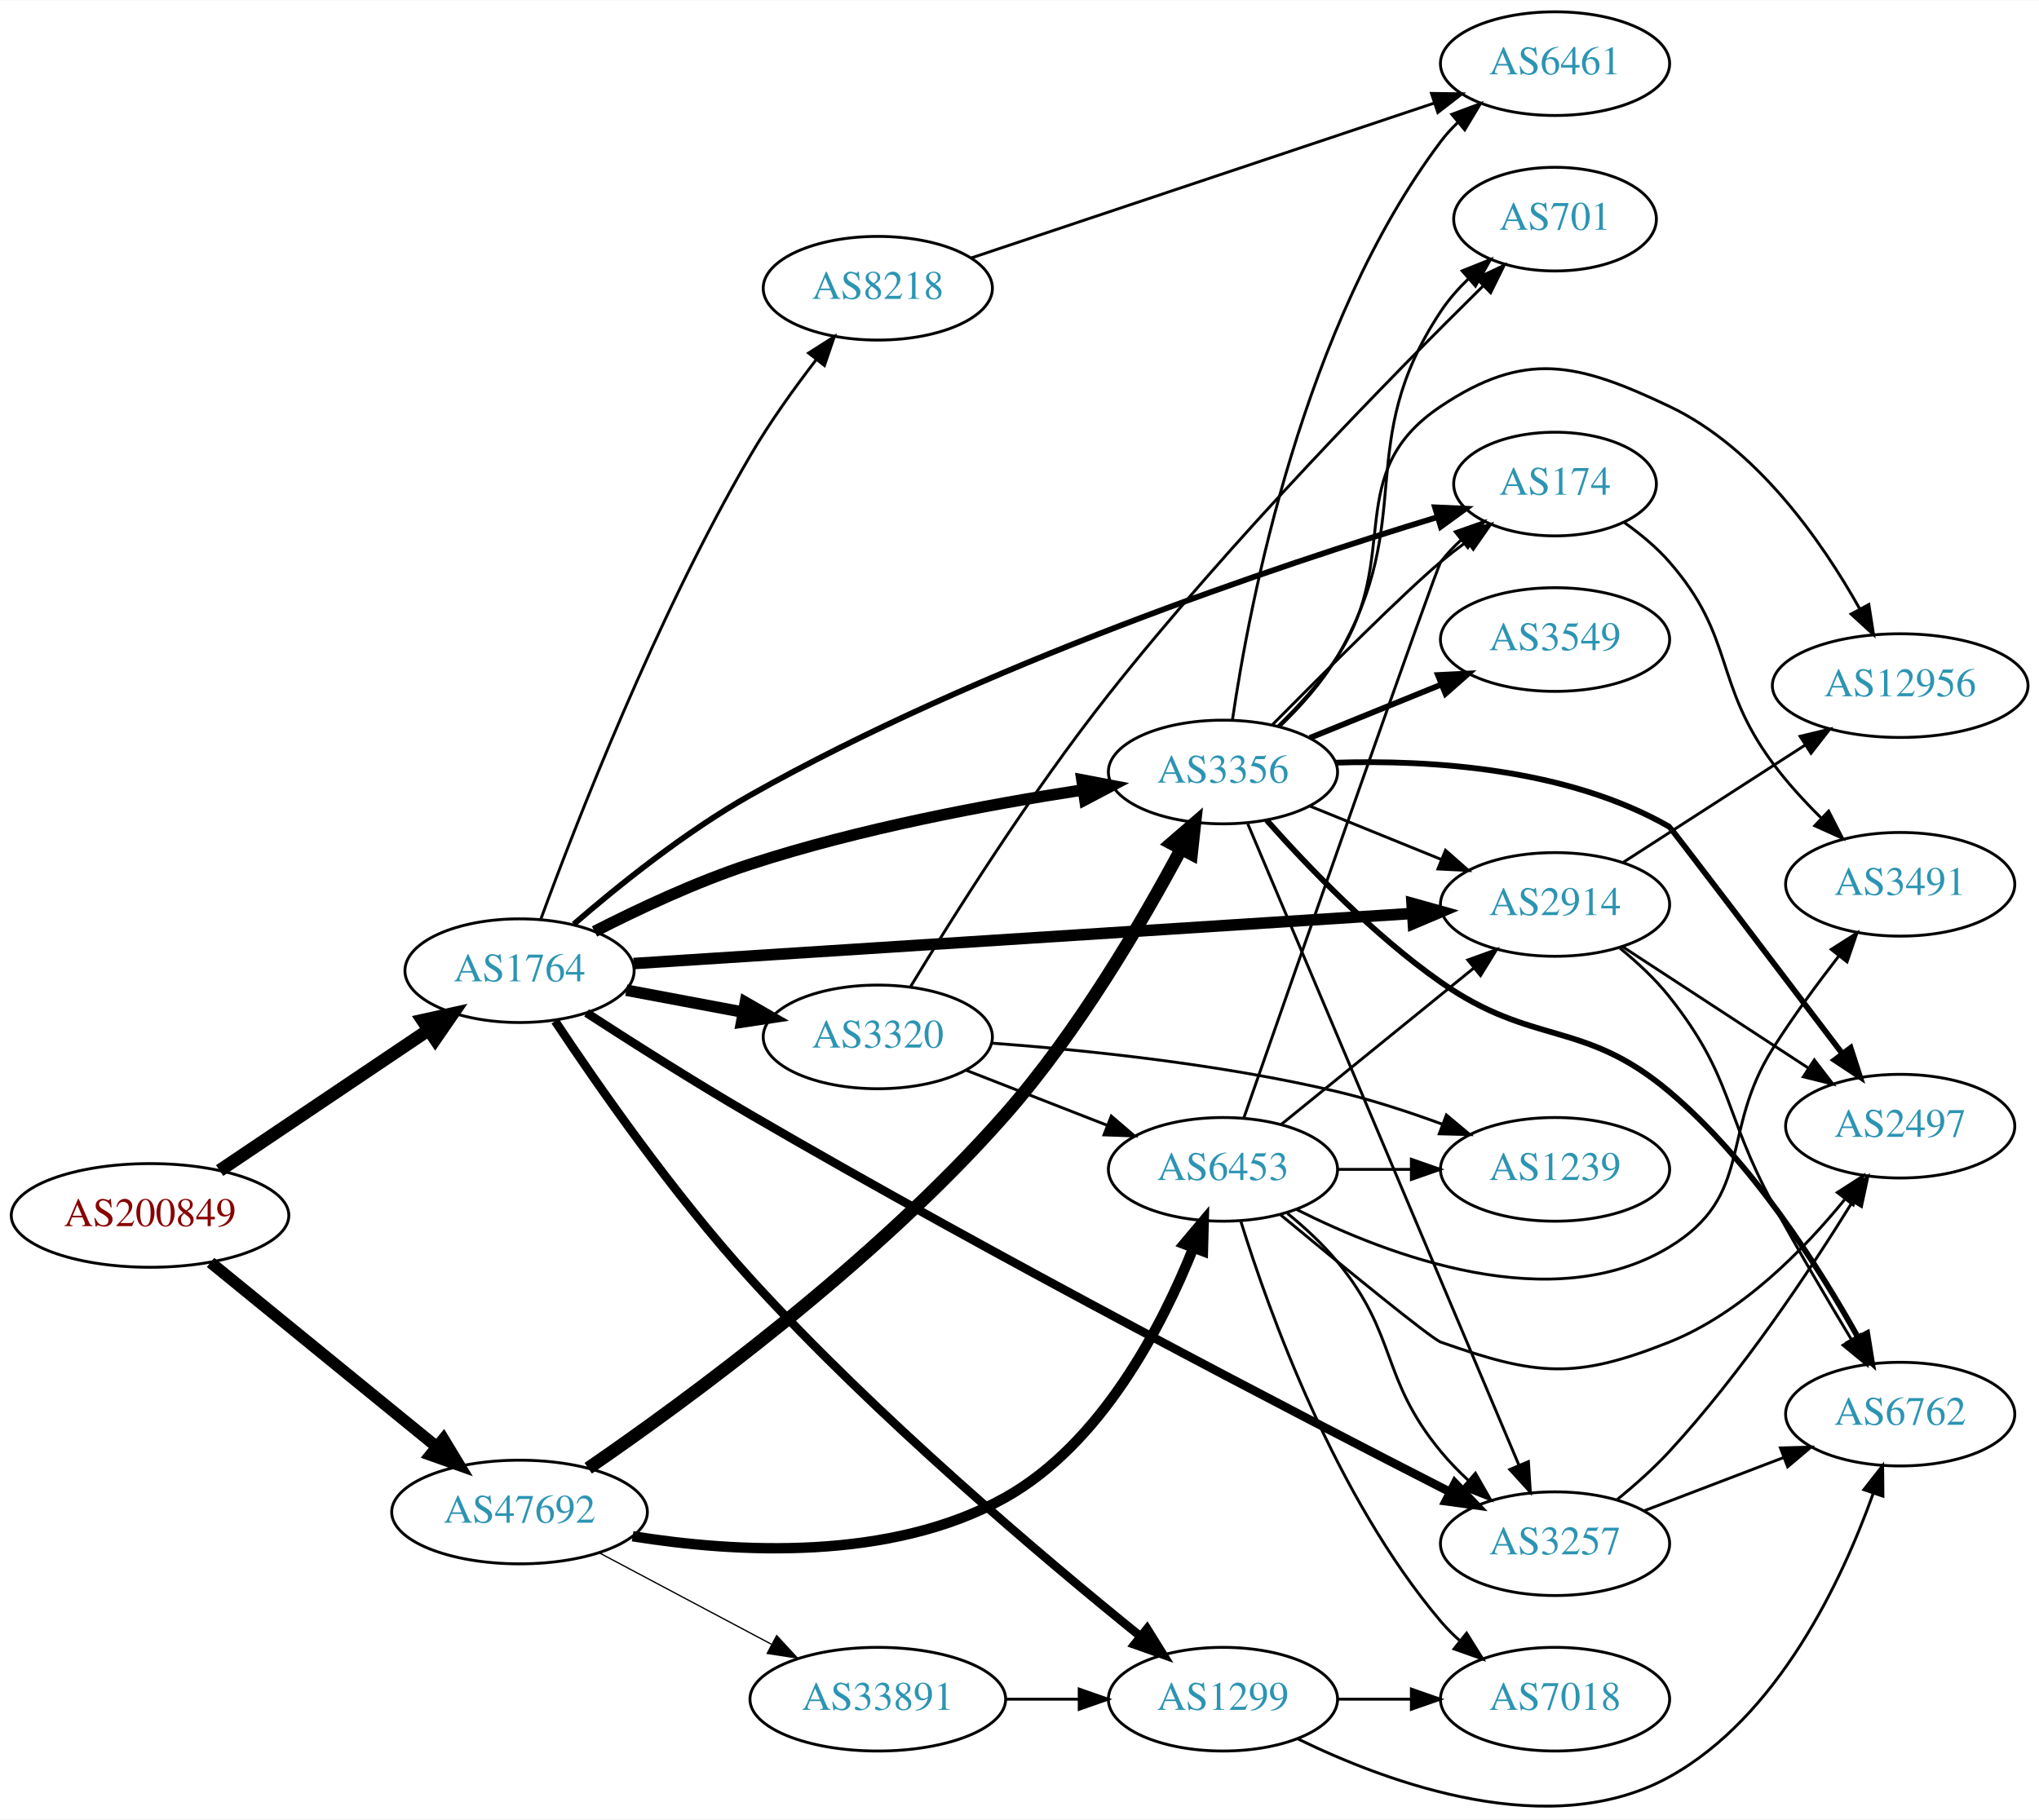
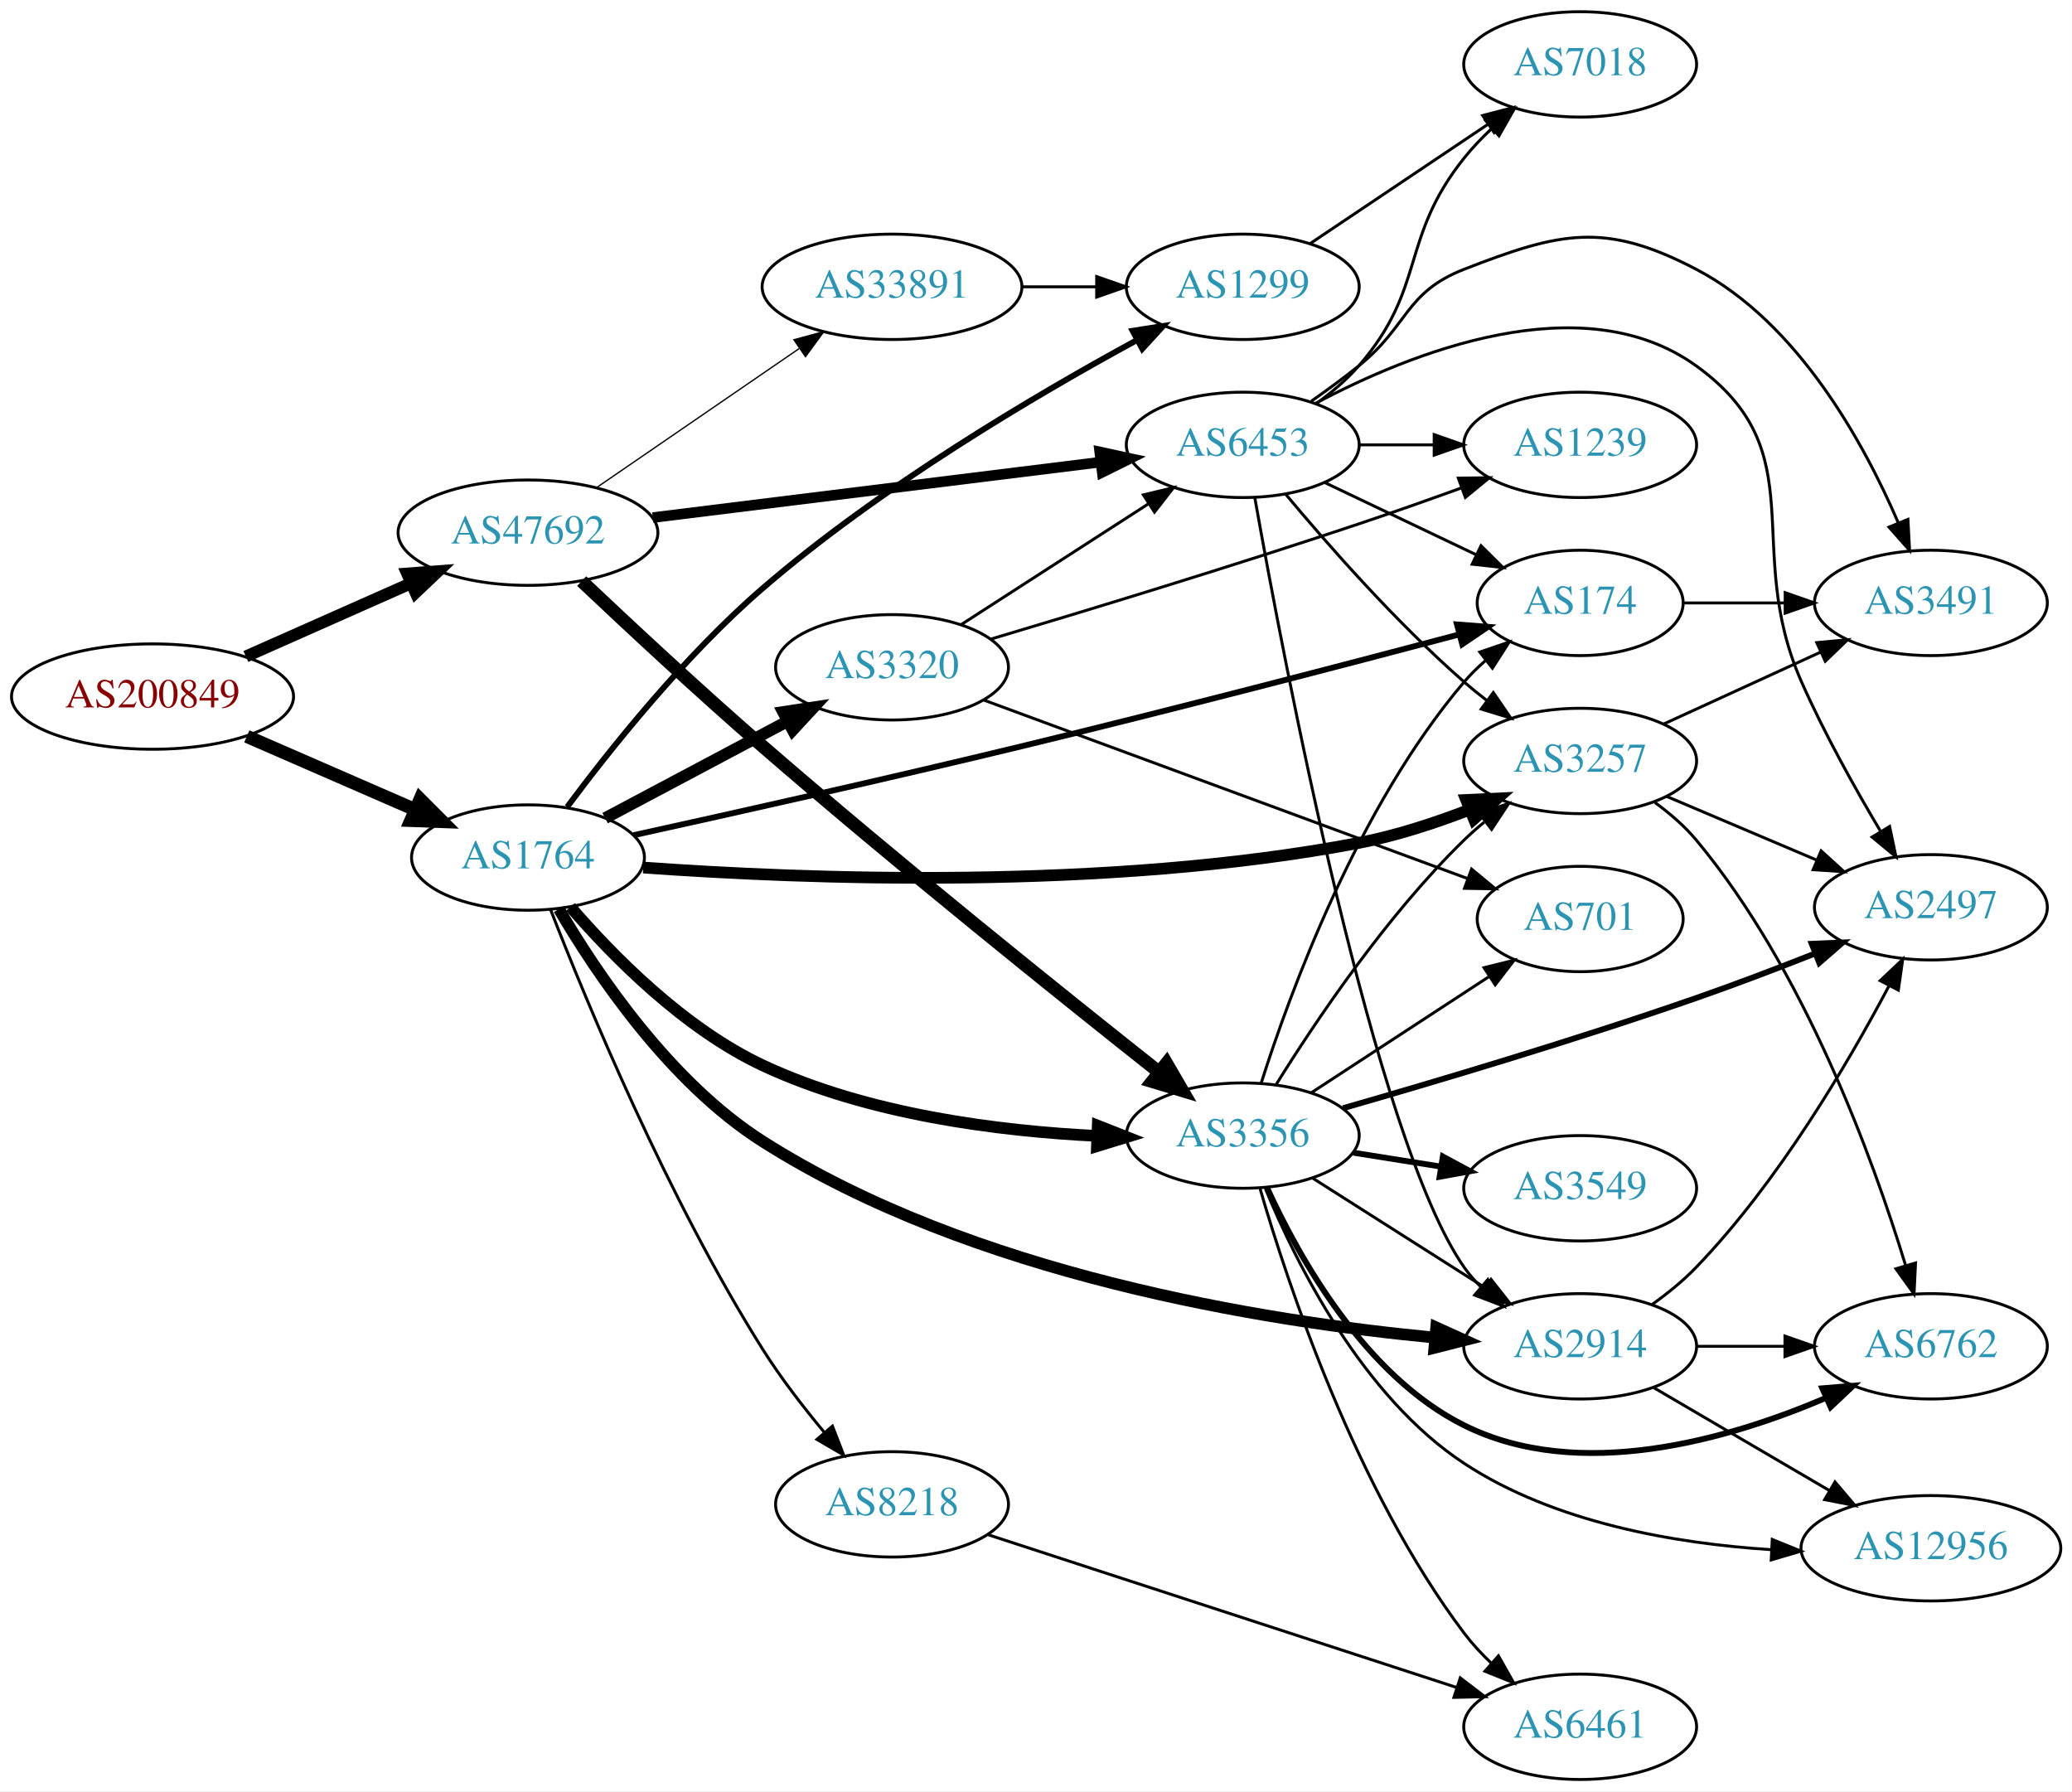
- <svg xmlns="http://www.w3.org/2000/svg" xmlns:xlink="http://www.w3.org/1999/xlink" width="708pt" height="632pt" viewBox="0.00 0.00 707.95 631.75">
-   <g id="graph0" class="graph" transform="scale(1 1) rotate(0) translate(4 627.755)">
-     <polygon fill="white" stroke="none" points="-4,4 -4,-627.755 703.954,-627.755 703.954,4 -4,4" />
+ <svg xmlns="http://www.w3.org/2000/svg" xmlns:xlink="http://www.w3.org/1999/xlink" width="708pt" height="612pt" viewBox="0.00 0.00 707.95 612.00">
+   <g id="graph0" class="graph" transform="scale(1 1) rotate(0) translate(4 608)">
+     <polygon fill="white" stroke="none" points="-4,4 -4,-608 703.954,-608 703.954,4 -4,4" />
    <g id="node1" class="node">
      <g id="a_node1">
        <a xlink:href="/asn/200849" xlink:title="AS200849 ~ fassma_net-AS [AT]">
-           <ellipse fill="#ffffff" stroke="black" cx="48.096" cy="-205.755" rx="48.192" ry="18" />
-           <text text-anchor="middle" x="48.096" y="-202.055" font-family="Times,serif" font-size="14.00" fill="#880000">AS200849</text>
+           <ellipse fill="#ffffff" stroke="black" cx="48.096" cy="-370" rx="48.192" ry="18" />
+           <text text-anchor="middle" x="48.096" y="-366.3" font-family="Times,serif" font-size="14.00" fill="#880000">AS200849</text>
        </a>
      </g>
    </g>
    <g id="node2" class="node">
      <g id="a_node2">
        <a xlink:href="/asn/1764" xlink:title="AS1764 ~ NEXTLAYER-AS [AT]">
-           <ellipse fill="#ffffff" stroke="black" cx="176.388" cy="-290.755" rx="39.794" ry="18" />
-           <text text-anchor="middle" x="176.388" y="-287.055" font-family="Times,serif" font-size="14.00" fill="#2c94b3">AS1764</text>
+           <ellipse fill="#ffffff" stroke="black" cx="176.388" cy="-315" rx="39.794" ry="18" />
+           <text text-anchor="middle" x="176.388" y="-311.3" font-family="Times,serif" font-size="14.00" fill="#2c94b3">AS1764</text>
        </a>
      </g>
    </g>
    <g id="edge1" class="edge">
-       <path fill="none" stroke="black" stroke-width="4.5" d="M72.26,-221.345C92.628,-235.054 122.424,-255.108 144.758,-270.139" />
-       <polygon fill="black" stroke="black" stroke-width="4.5" points="142.723,-273.516 153.218,-275.833 147.12,-266.983 142.723,-273.516" />
+       <path fill="none" stroke="black" stroke-width="4.5" d="M80.314,-356.404C97.73,-348.82 119.544,-339.32 137.883,-331.333" />
+       <polygon fill="black" stroke="black" stroke-width="4.5" points="139.518,-334.916 147.114,-327.313 136.374,-327.696 139.518,-334.916" />
    </g>
    <g id="node3" class="node">
      <g id="a_node3">
        <a xlink:href="/asn/47692" xlink:title="AS47692 ~ Nessus GmbH [AT]">
-           <ellipse fill="#ffffff" stroke="black" cx="176.388" cy="-102.755" rx="44.393" ry="18" />
-           <text text-anchor="middle" x="176.388" y="-99.055" font-family="Times,serif" font-size="14.00" fill="#2c94b3">AS47692</text>
+           <ellipse fill="#ffffff" stroke="black" cx="176.388" cy="-426" rx="44.393" ry="18" />
+           <text text-anchor="middle" x="176.388" y="-422.3" font-family="Times,serif" font-size="14.00" fill="#2c94b3">AS47692</text>
        </a>
      </g>
    </g>
    <g id="edge2" class="edge">
-       <path fill="none" stroke="black" stroke-width="4.071" d="M69.107,-189.434C90.261,-172.182 123.786,-144.84 147.52,-125.483" />
-       <polygon fill="black" stroke="black" stroke-width="4.071" points="149.972,-128.08 155.47,-118.999 145.469,-122.558 149.972,-128.08" />
+       <path fill="none" stroke="black" stroke-width="4.071" d="M79.99,-383.699C97.029,-391.254 118.35,-400.709 136.512,-408.762" />
+       <polygon fill="black" stroke="black" stroke-width="4.071" points="135.096,-412.031 145.682,-412.828 137.984,-405.518 135.096,-412.031" />
    </g>
    <g id="node4" class="node">
      <g id="a_node4">
-         <a xlink:href="/asn/8218" xlink:title="AS8218 ~ legacy Neotelecoms [FR]">
-           <ellipse fill="#ffffff" stroke="black" cx="300.78" cy="-527.755" rx="39.794" ry="18" />
-           <text text-anchor="middle" x="300.78" y="-524.055" font-family="Times,serif" font-size="14.00" fill="#2c94b3">AS8218</text>
+         <a xlink:href="/asn/3257" xlink:title="AS3257 ~ GTT [DE]">
+           <ellipse fill="#ffffff" stroke="black" cx="535.915" cy="-348" rx="39.794" ry="18" />
+           <text text-anchor="middle" x="535.915" y="-344.3" font-family="Times,serif" font-size="14.00" fill="#2c94b3">AS3257</text>
        </a>
      </g>
    </g>
    <g id="edge3" class="edge">
-       <path fill="none" stroke="black" d="M183.784,-308.673C195.883,-341.648 223.864,-413.699 256.584,-469.755 263.259,-481.191 271.766,-493.048 279.462,-503.039" />
-       <polygon fill="black" stroke="black" points="276.745,-505.246 285.678,-510.942 282.247,-500.918 276.745,-505.246" />
+       <path fill="none" stroke="black" stroke-width="4" d="M215.787,-311.586C270.59,-307.634 374.141,-303.591 460.269,-320 472.909,-322.408 486.214,-326.76 498.032,-331.326" />
+       <polygon fill="black" stroke="black" stroke-width="4" points="496.98,-334.676 507.563,-335.174 499.601,-328.185 496.98,-334.676" />
    </g>
    <g id="node5" class="node">
      <g id="a_node5">
-         <a xlink:href="/asn/3320" xlink:title="AS3320 ~ DTAG [DE]">
-           <ellipse fill="#ffffff" stroke="black" cx="300.78" cy="-267.755" rx="39.794" ry="18" />
-           <text text-anchor="middle" x="300.78" y="-264.055" font-family="Times,serif" font-size="14.00" fill="#2c94b3">AS3320</text>
+         <a xlink:href="/asn/1299" xlink:title="AS1299 ~ Telia Carrier [EU]">
+           <ellipse fill="#ffffff" stroke="black" cx="420.622" cy="-510" rx="39.794" ry="18" />
+           <text text-anchor="middle" x="420.622" y="-506.3" font-family="Times,serif" font-size="14.00" fill="#2c94b3">AS1299</text>
        </a>
      </g>
    </g>
    <g id="edge4" class="edge">
-       <path fill="none" stroke="black" stroke-width="4" d="M213.447,-283.978C226.146,-281.592 240.593,-278.877 253.987,-276.36" />
-       <polygon fill="black" stroke="black" stroke-width="4" points="254.796,-279.769 263.978,-274.483 253.503,-272.89 254.796,-279.769" />
+       <path fill="none" stroke="black" stroke-width="2" d="M189.785,-332.292C204.351,-351.865 229.933,-384.012 256.584,-407 296.79,-441.681 349.751,-472.921 384.233,-491.674" />
+       <polygon fill="black" stroke="black" stroke-width="2" points="382.978,-494.973 393.443,-496.625 386.292,-488.807 382.978,-494.973" />
    </g>
    <g id="node6" class="node">
      <g id="a_node6">
-         <a xlink:href="/asn/3257" xlink:title="AS3257 ~ GTT [DE]">
-           <ellipse fill="#ffffff" stroke="black" cx="535.915" cy="-91.755" rx="39.794" ry="18" />
-           <text text-anchor="middle" x="535.915" y="-88.055" font-family="Times,serif" font-size="14.00" fill="#2c94b3">AS3257</text>
+         <a xlink:href="/asn/174" xlink:title="AS174 ~ Cogent Communications [US]">
+           <ellipse fill="#ffffff" stroke="black" cx="535.915" cy="-402" rx="35.194" ry="18" />
+           <text text-anchor="middle" x="535.915" y="-398.3" font-family="Times,serif" font-size="14.00" fill="#2c94b3">AS174</text>
        </a>
      </g>
    </g>
    <g id="edge5" class="edge">
-       <path fill="none" stroke="black" stroke-width="3" d="M199.655,-276.097C215.383,-265.892 237.052,-252.128 256.584,-240.755 342.372,-190.797 446.095,-136.944 499.43,-109.716" />
-       <polygon fill="black" stroke="black" stroke-width="3" points="501.156,-112.765 508.477,-105.106 497.978,-106.528 501.156,-112.765" />
+       <path fill="none" stroke="black" stroke-width="2" d="M212.445,-322.633C246.399,-330.101 299.309,-341.935 344.976,-353 396.778,-365.552 456.235,-381.071 494.624,-391.238" />
+       <polygon fill="black" stroke="black" stroke-width="2" points="493.827,-394.648 504.391,-393.829 495.623,-387.882 493.827,-394.648" />
    </g>
    <g id="node7" class="node">
      <g id="a_node7">
-         <a xlink:href="/asn/2914" xlink:title="AS2914 ~ NTT America, Inc. [US]">
-           <ellipse fill="#ffffff" stroke="black" cx="535.915" cy="-313.755" rx="39.794" ry="18" />
-           <text text-anchor="middle" x="535.915" y="-310.055" font-family="Times,serif" font-size="14.00" fill="#2c94b3">AS2914</text>
+         <a xlink:href="/asn/3356" xlink:title="AS3356 ~ Level 3 Parent, LLC [US]">
+           <ellipse fill="#ffffff" stroke="black" cx="420.622" cy="-220" rx="39.794" ry="18" />
+           <text text-anchor="middle" x="420.622" y="-216.3" font-family="Times,serif" font-size="14.00" fill="#2c94b3">AS3356</text>
        </a>
      </g>
    </g>
    <g id="edge6" class="edge">
-       <path fill="none" stroke="black" stroke-width="4" d="M215.989,-293.238C281.559,-297.456 414.552,-306.012 486.343,-310.63" />
-       <polygon fill="black" stroke="black" stroke-width="4" points="486.271,-314.132 496.475,-311.282 486.721,-307.147 486.271,-314.132" />
+       <path fill="none" stroke="black" stroke-width="4" d="M190.891,-298.139C205.282,-281.451 229.667,-256.623 256.584,-244 292.5,-227.156 337.339,-221.518 370.898,-219.888" />
+       <polygon fill="black" stroke="black" stroke-width="4" points="371.071,-223.384 380.929,-219.503 370.802,-216.389 371.071,-223.384" />
    </g>
    <g id="node8" class="node">
      <g id="a_node8">
-         <a xlink:href="/asn/1299" xlink:title="AS1299 ~ Telia Carrier [EU]">
-           <ellipse fill="#ffffff" stroke="black" cx="420.622" cy="-37.755" rx="39.794" ry="18" />
-           <text text-anchor="middle" x="420.622" y="-34.055" font-family="Times,serif" font-size="14.00" fill="#2c94b3">AS1299</text>
+         <a xlink:href="/asn/3320" xlink:title="AS3320 ~ DTAG [DE]">
+           <ellipse fill="#ffffff" stroke="black" cx="300.78" cy="-380" rx="39.794" ry="18" />
+           <text text-anchor="middle" x="300.78" y="-376.3" font-family="Times,serif" font-size="14.00" fill="#2c94b3">AS3320</text>
        </a>
      </g>
    </g>
    <g id="edge7" class="edge">
-       <path fill="none" stroke="black" stroke-width="3" d="M188.726,-273.246C203.266,-251.341 229.814,-213.141 256.584,-183.755 300.221,-135.85 358.076,-86.976 391.838,-59.685" />
-       <polygon fill="black" stroke="black" stroke-width="3" points="394.275,-62.216 399.879,-53.225 389.891,-56.759 394.275,-62.216" />
+       <path fill="none" stroke="black" stroke-width="4" d="M202.747,-328.468C220.76,-338.034 245.169,-350.997 264.998,-361.528" />
+       <polygon fill="black" stroke="black" stroke-width="4" points="263.558,-364.726 274.031,-366.326 266.841,-358.544 263.558,-364.726" />
    </g>
    <g id="node9" class="node">
      <g id="a_node9">
-         <a xlink:href="/asn/174" xlink:title="AS174 ~ Cogent Communications [US]">
-           <ellipse fill="#ffffff" stroke="black" cx="535.915" cy="-459.755" rx="35.194" ry="18" />
-           <text text-anchor="middle" x="535.915" y="-456.055" font-family="Times,serif" font-size="14.00" fill="#2c94b3">AS174</text>
+         <a xlink:href="/asn/2914" xlink:title="AS2914 ~ NTT America, Inc. [US]">
+           <ellipse fill="#ffffff" stroke="black" cx="535.915" cy="-148" rx="39.794" ry="18" />
+           <text text-anchor="middle" x="535.915" y="-144.3" font-family="Times,serif" font-size="14.00" fill="#2c94b3">AS2914</text>
        </a>
      </g>
    </g>
    <g id="edge8" class="edge">
-       <path fill="none" stroke="black" stroke-width="2" d="M195.213,-306.894C210.613,-320.227 233.905,-338.973 256.584,-351.755 336.711,-396.916 439.492,-431.361 495.019,-448.247" />
-       <polygon fill="black" stroke="black" stroke-width="2" points="494.236,-451.667 504.821,-451.194 496.252,-444.963 494.236,-451.667" />
+       <path fill="none" stroke="black" stroke-width="4" d="M186.955,-297.385C199.835,-275.381 224.843,-238.177 256.584,-218 328.184,-172.485 427.673,-156.549 486.274,-150.98" />
+       <polygon fill="black" stroke="black" stroke-width="4" points="486.721,-154.454 496.373,-150.085 486.103,-147.481 486.721,-154.454" />
    </g>
    <g id="node10" class="node">
      <g id="a_node10">
-         <a xlink:href="/asn/3356" xlink:title="AS3356 ~ Level 3 Parent, LLC [US]">
-           <ellipse fill="#ffffff" stroke="black" cx="420.622" cy="-359.755" rx="39.794" ry="18" />
-           <text text-anchor="middle" x="420.622" y="-356.055" font-family="Times,serif" font-size="14.00" fill="#2c94b3">AS3356</text>
+         <a xlink:href="/asn/8218" xlink:title="AS8218 ~ legacy Neotelecoms [FR]">
+           <ellipse fill="#ffffff" stroke="black" cx="300.78" cy="-94" rx="39.794" ry="18" />
+           <text text-anchor="middle" x="300.78" y="-90.3" font-family="Times,serif" font-size="14.00" fill="#2c94b3">AS8218</text>
        </a>
      </g>
    </g>
    <g id="edge9" class="edge">
-       <path fill="none" stroke="black" stroke-width="4" d="M202.427,-304.373C217.699,-312.189 237.828,-321.634 256.584,-327.755 294.442,-340.109 338.885,-348.445 371.799,-353.504" />
-       <polygon fill="black" stroke="black" stroke-width="4" points="371.651,-357.02 382.057,-355.032 372.682,-350.096 371.651,-357.02" />
+       <path fill="none" stroke="black" d="M184.147,-297.097C196.414,-265.56 224.099,-198.564 256.584,-147 262.721,-137.258 270.409,-127.289 277.592,-118.664" />
+       <polygon fill="black" stroke="black" points="280.425,-120.736 284.256,-110.858 275.101,-116.191 280.425,-120.736" />
    </g>
    <g id="edge31" class="edge">
-       <path fill="none" stroke="black" stroke-width="4.5" d="M200.232,-117.96C234.45,-141.483 299.814,-189.374 344.976,-240.755 370.246,-269.504 392.588,-307.73 406.094,-333.008" />
-       <polygon fill="black" stroke="black" stroke-width="4.5" points="402.689,-334.993 410.826,-342.014 409.661,-331.33 402.689,-334.993" />
-     </g>
-     <g id="node12" class="node">
-       <g id="a_node12">
+       <path fill="none" stroke="black" stroke-width="4.5" d="M194.726,-409.455C210.589,-394.453 234.83,-371.869 256.584,-353 303.066,-312.682 358.967,-267.839 391.767,-241.881" />
+       <polygon fill="black" stroke="black" stroke-width="4.5" points="394.577,-244.68 399.983,-235.392 389.695,-238.5 394.577,-244.68" />
+     </g>
+     <g id="node16" class="node">
+       <g id="a_node16">
        <a xlink:href="/asn/6453" xlink:title="AS6453 ~ TATA COMMUNICATIONS (AMERICA) INC [US]">
-           <ellipse fill="#ffffff" stroke="black" cx="420.622" cy="-221.755" rx="39.794" ry="18" />
-           <text text-anchor="middle" x="420.622" y="-218.055" font-family="Times,serif" font-size="14.00" fill="#2c94b3">AS6453</text>
+           <ellipse fill="#ffffff" stroke="black" cx="420.622" cy="-456" rx="39.794" ry="18" />
+           <text text-anchor="middle" x="420.622" y="-452.3" font-family="Times,serif" font-size="14.00" fill="#2c94b3">AS6453</text>
        </a>
      </g>
    </g>
    <g id="edge32" class="edge">
-       <path fill="none" stroke="black" stroke-width="3.6" d="M215.645,-94.347C251.447,-88.585 305.228,-85.499 344.976,-107.755 378.434,-126.489 399.449,-167.204 410.365,-194.552" />
-       <polygon fill="black" stroke="black" stroke-width="3.6" points="407.114,-195.85 413.934,-203.958 413.658,-193.367 407.114,-195.85" />
+       <path fill="none" stroke="black" stroke-width="3.6" d="M219.029,-431.157C261.572,-436.426 327.537,-444.596 372.098,-450.114" />
+       <polygon fill="black" stroke="black" stroke-width="3.6" points="371.746,-453.597 382.1,-451.353 372.606,-446.65 371.746,-453.597" />
    </g>
    <g id="node21" class="node">
      <g id="a_node21">
        <a xlink:href="/asn/33891" xlink:title="AS33891 ~ CORE-BACKBONE GMBH GLOBAL NETWORK [DE]">
-           <ellipse fill="#ffffff" stroke="black" cx="300.78" cy="-37.755" rx="44.393" ry="18" />
-           <text text-anchor="middle" x="300.78" y="-34.055" font-family="Times,serif" font-size="14.00" fill="#2c94b3">AS33891</text>
+           <ellipse fill="#ffffff" stroke="black" cx="300.78" cy="-510" rx="44.393" ry="18" />
+           <text text-anchor="middle" x="300.78" y="-506.3" font-family="Times,serif" font-size="14.00" fill="#2c94b3">AS33891</text>
        </a>
      </g>
    </g>
    <g id="edge33" class="edge">
-       <path fill="none" stroke="black" stroke-width="0.45" d="M203.945,-88.651C221.466,-79.345 244.637,-67.04 263.805,-56.86" />
-       <polygon fill="black" stroke="black" stroke-width="0.45" points="265.661,-59.837 272.852,-52.056 262.378,-53.655 265.661,-59.837" />
+       <path fill="none" stroke="black" stroke-width="0.45" d="M199.836,-441.407C219.245,-454.728 247.489,-474.112 269.004,-488.878" />
+       <polygon fill="black" stroke="black" stroke-width="0.45" points="267.248,-491.918 277.473,-494.691 271.209,-486.146 267.248,-491.918" />
    </g>
    <g id="node11" class="node">
      <g id="a_node11">
-         <a xlink:href="/asn/6461" xlink:title="AS6461 ~ Zayo Bandwidth [US]">
-           <ellipse fill="#ffffff" stroke="black" cx="535.915" cy="-605.755" rx="39.794" ry="18" />
-           <text text-anchor="middle" x="535.915" y="-602.055" font-family="Times,serif" font-size="14.00" fill="#2c94b3">AS6461</text>
+         <a xlink:href="/asn/6762" xlink:title="AS6762 ~ TELECOM ITALIA SPARKLE S.p.A. [IT]">
+           <ellipse fill="#ffffff" stroke="black" cx="655.758" cy="-148" rx="39.794" ry="18" />
+           <text text-anchor="middle" x="655.758" y="-144.3" font-family="Times,serif" font-size="14.00" fill="#2c94b3">AS6762</text>
        </a>
      </g>
    </g>
    <g id="edge10" class="edge">
-       <path fill="none" stroke="black" d="M333.221,-538.274C374.791,-552.182 448.118,-576.715 493.973,-592.057" />
-       <polygon fill="black" stroke="black" points="493.006,-595.424 503.6,-595.278 495.227,-588.786 493.006,-595.424" />
+       <path fill="none" stroke="black" d="M561.457,-333.811C566.553,-330.097 571.578,-325.777 575.562,-321 612.534,-276.67 635.933,-212.249 647.062,-175.822" />
+       <polygon fill="black" stroke="black" points="650.517,-176.481 650,-165.899 643.805,-174.494 650.517,-176.481" />
+     </g>
+     <g id="node12" class="node">
+       <g id="a_node12">
+         <a xlink:href="/asn/3491" xlink:title="AS3491 ~ PCCW Global, Inc. [US]">
+           <ellipse fill="#ffffff" stroke="black" cx="655.758" cy="-402" rx="39.794" ry="18" />
+           <text text-anchor="middle" x="655.758" y="-398.3" font-family="Times,serif" font-size="14.00" fill="#2c94b3">AS3491</text>
+         </a>
+       </g>
    </g>
    <g id="edge11" class="edge">
-       <path fill="none" stroke="black" d="M331.516,-256.147C346.31,-250.372 364.387,-243.316 380.309,-237.101" />
-       <polygon fill="black" stroke="black" points="381.852,-240.255 389.895,-233.359 379.307,-233.735 381.852,-240.255" />
+       <path fill="none" stroke="black" d="M564.544,-360.661C580.501,-367.973 600.772,-377.261 618.054,-385.181" />
+       <polygon fill="black" stroke="black" points="616.753,-388.435 627.302,-389.419 619.669,-382.071 616.753,-388.435" />
    </g>
    <g id="node13" class="node">
      <g id="a_node13">
-         <a xlink:href="/asn/1239" xlink:title="AS1239 ~ Sprint [US]">
-           <ellipse fill="#ffffff" stroke="black" cx="535.915" cy="-221.755" rx="39.794" ry="18" />
-           <text text-anchor="middle" x="535.915" y="-218.055" font-family="Times,serif" font-size="14.00" fill="#2c94b3">AS1239</text>
+         <a xlink:href="/asn/2497" xlink:title="AS2497 ~ Internet Initiative Japan Inc. [JP]">
+           <ellipse fill="#ffffff" stroke="black" cx="655.758" cy="-298" rx="39.794" ry="18" />
+           <text text-anchor="middle" x="655.758" y="-294.3" font-family="Times,serif" font-size="14.00" fill="#2c94b3">AS2497</text>
        </a>
      </g>
    </g>
    <g id="edge12" class="edge">
-       <path fill="none" stroke="black" d="M340.317,-265.596C372.68,-263.2 419.96,-258.328 460.269,-248.755 472.42,-245.869 485.323,-241.642 496.922,-237.386" />
-       <polygon fill="black" stroke="black" points="498.199,-240.645 506.314,-233.833 495.722,-234.098 498.199,-240.645" />
+       <path fill="none" stroke="black" d="M565.442,-335.896C580.816,-329.373 599.992,-321.237 616.63,-314.177" />
+       <polygon fill="black" stroke="black" points="618.247,-317.293 626.086,-310.165 615.513,-310.849 618.247,-317.293" />
+     </g>
+     <g id="node20" class="node">
+       <g id="a_node20">
+         <a xlink:href="/asn/7018" xlink:title="AS7018 ~ AT&amp;T Services, Inc. [US]">
+           <ellipse fill="#ffffff" stroke="black" cx="535.915" cy="-586" rx="39.794" ry="18" />
+           <text text-anchor="middle" x="535.915" y="-582.3" font-family="Times,serif" font-size="14.00" fill="#2c94b3">AS7018</text>
+         </a>
+       </g>
+     </g>
+     <g id="edge29" class="edge">
+       <path fill="none" stroke="black" d="M443.735,-524.834C461.046,-536.447 485.316,-552.727 504.464,-565.572" />
+       <polygon fill="black" stroke="black" points="502.604,-568.539 512.858,-571.203 506.503,-562.726 502.604,-568.539" />
+     </g>
+     <g id="edge30" class="edge">
+       <path fill="none" stroke="black" d="M571.317,-402C582.141,-402 594.309,-402 605.935,-402" />
+       <polygon fill="black" stroke="black" points="605.966,-405.5 615.966,-402 605.966,-398.5 605.966,-405.5" />
+     </g>
+     <g id="edge21" class="edge">
+       <path fill="none" stroke="black" d="M432.011,-237.407C445.223,-258.663 469.555,-294.989 496.269,-321 498.413,-323.088 500.733,-325.13 503.135,-327.097" />
+       <polygon fill="black" stroke="black" points="501.403,-330.178 511.48,-333.452 505.644,-324.609 501.403,-330.178" />
+     </g>
+     <g id="edge22" class="edge">
+       <path fill="none" stroke="black" d="M426.923,-237.946C436.683,-268.686 459.885,-332.231 496.269,-375 498.443,-377.556 500.912,-379.986 503.526,-382.264" />
+       <polygon fill="black" stroke="black" points="501.618,-385.216 511.651,-388.621 505.932,-379.702 501.618,-385.216" />
+     </g>
+     <g id="edge24" class="edge">
+       <path fill="none" stroke="black" d="M444.549,-205.43C461.517,-194.646 484.833,-179.828 503.53,-167.946" />
+       <polygon fill="black" stroke="black" points="505.46,-170.866 512.023,-162.549 501.706,-164.958 505.46,-170.866" />
+     </g>
+     <g id="edge18" class="edge">
+       <path fill="none" stroke="black" stroke-width="2" d="M429.002,-201.99C439.795,-178.355 462.361,-137.899 496.269,-121 535.603,-101.396 586.509,-116.122 619.871,-130.363" />
+       <polygon fill="black" stroke="black" stroke-width="2" points="618.651,-133.652 629.209,-134.533 621.505,-127.26 618.651,-133.652" />
+     </g>
+     <g id="edge17" class="edge">
+       <path fill="none" stroke="black" stroke-width="2" d="M454.892,-229.357C486.232,-238.36 534.389,-252.68 575.562,-267 588.897,-271.638 603.32,-277.137 616.158,-282.206" />
+       <polygon fill="black" stroke="black" stroke-width="2" points="615.036,-285.526 625.621,-285.977 617.627,-279.023 615.036,-285.526" />
    </g>
    <g id="node14" class="node">
      <g id="a_node14">
        <a xlink:href="/asn/701" xlink:title="AS701 ~ UUNET [US]">
-           <ellipse fill="#ffffff" stroke="black" cx="535.915" cy="-551.755" rx="35.194" ry="18" />
-           <text text-anchor="middle" x="535.915" y="-548.055" font-family="Times,serif" font-size="14.00" fill="#2c94b3">AS701</text>
-         </a>
-       </g>
+           <ellipse fill="#ffffff" stroke="black" cx="535.915" cy="-294" rx="35.194" ry="18" />
+           <text text-anchor="middle" x="535.915" y="-290.3" font-family="Times,serif" font-size="14.00" fill="#2c94b3">AS701</text>
+         </a>
+       </g>
+     </g>
+     <g id="edge23" class="edge">
+       <path fill="none" stroke="black" d="M444.005,-234.62C461.453,-246.016 485.847,-261.95 504.974,-274.443" />
+       <polygon fill="black" stroke="black" points="503.061,-277.374 513.347,-279.912 506.889,-271.514 503.061,-277.374" />
+     </g>
+     <g id="node17" class="node">
+       <g id="a_node17">
+         <a xlink:href="/asn/3549" xlink:title="AS3549 ~ Level 3 Parent, LLC [US]">
+           <ellipse fill="#ffffff" stroke="black" cx="535.915" cy="-202" rx="39.794" ry="18" />
+           <text text-anchor="middle" x="535.915" y="-198.3" font-family="Times,serif" font-size="14.00" fill="#2c94b3">AS3549</text>
+         </a>
+       </g>
+     </g>
+     <g id="edge16" class="edge">
+       <path fill="none" stroke="black" stroke-width="2" d="M458.405,-214.156C467.9,-212.647 478.247,-211.003 488.176,-209.426" />
+       <polygon fill="black" stroke="black" stroke-width="2" points="488.99,-212.841 498.317,-207.815 487.891,-205.927 488.99,-212.841" />
+     </g>
+     <g id="node18" class="node">
+       <g id="a_node18">
+         <a xlink:href="/asn/12956" xlink:title="AS12956 ~ TELXIUS [ES]">
+           <ellipse fill="#ffffff" stroke="black" cx="655.758" cy="-79" rx="44.393" ry="18" />
+           <text text-anchor="middle" x="655.758" y="-75.3" font-family="Times,serif" font-size="14.00" fill="#2c94b3">AS12956</text>
+         </a>
+       </g>
+     </g>
+     <g id="edge19" class="edge">
+       <path fill="none" stroke="black" d="M428.336,-201.938C438.753,-176.588 461.326,-130.991 496.269,-108 527.16,-87.675 568.408,-80.608 601.081,-78.527" />
+       <polygon fill="black" stroke="black" points="601.55,-82.008 611.364,-78.015 601.202,-75.016 601.55,-82.008" />
+     </g>
+     <g id="node19" class="node">
+       <g id="a_node19">
+         <a xlink:href="/asn/6461" xlink:title="AS6461 ~ Zayo Bandwidth [US]">
+           <ellipse fill="#ffffff" stroke="black" cx="535.915" cy="-18" rx="39.794" ry="18" />
+           <text text-anchor="middle" x="535.915" y="-14.3" font-family="Times,serif" font-size="14.00" fill="#2c94b3">AS6461</text>
+         </a>
+       </g>
+     </g>
+     <g id="edge20" class="edge">
+       <path fill="none" stroke="black" d="M426.443,-202.191C435.883,-169.587 459.182,-99.143 496.269,-50 498.999,-46.382 502.216,-42.913 505.609,-39.682" />
+       <polygon fill="black" stroke="black" points="507.99,-42.249 513.197,-33.022 503.372,-36.988 507.99,-42.249" />
    </g>
    <g id="edge13" class="edge">
-       <path fill="none" stroke="black" d="M312.212,-285.317C326.613,-309.094 353.888,-352.491 380.976,-386.755 423.309,-440.302 479.326,-497.392 510.791,-528.398" />
-       <polygon fill="black" stroke="black" points="508.647,-531.198 518.238,-535.701 513.548,-526.2 508.647,-531.198" />
+       <path fill="none" stroke="black" d="M332.258,-368.757C374.689,-353.105 451.504,-324.769 497.4,-307.839" />
+       <polygon fill="black" stroke="black" points="498.808,-311.05 506.978,-304.306 496.385,-304.483 498.808,-311.05" />
    </g>
    <g id="node15" class="node">
      <g id="a_node15">
-         <a xlink:href="/asn/6762" xlink:title="AS6762 ~ TELECOM ITALIA SPARKLE S.p.A. [IT]">
-           <ellipse fill="#ffffff" stroke="black" cx="655.758" cy="-136.755" rx="39.794" ry="18" />
-           <text text-anchor="middle" x="655.758" y="-133.055" font-family="Times,serif" font-size="14.00" fill="#2c94b3">AS6762</text>
+         <a xlink:href="/asn/1239" xlink:title="AS1239 ~ Sprint [US]">
+           <ellipse fill="#ffffff" stroke="black" cx="535.915" cy="-456" rx="39.794" ry="18" />
+           <text text-anchor="middle" x="535.915" y="-452.3" font-family="Times,serif" font-size="14.00" fill="#2c94b3">AS1239</text>
        </a>
      </g>
    </g>
    <g id="edge14" class="edge">
-       <path fill="none" stroke="black" d="M566.957,-103.226C581.639,-108.833 599.5,-115.654 615.27,-121.675" />
-       <polygon fill="black" stroke="black" points="614.18,-125.006 624.771,-125.304 616.678,-118.467 614.18,-125.006" />
-     </g>
-     <g id="node16" class="node">
-       <g id="a_node16">
-         <a xlink:href="/asn/2497" xlink:title="AS2497 ~ Internet Initiative Japan Inc. [JP]">
-           <ellipse fill="#ffffff" stroke="black" cx="655.758" cy="-236.755" rx="39.794" ry="18" />
-           <text text-anchor="middle" x="655.758" y="-233.055" font-family="Times,serif" font-size="14.00" fill="#2c94b3">AS2497</text>
-         </a>
-       </g>
+       <path fill="none" stroke="black" d="M334.402,-389.595C366.546,-399.165 416.987,-414.491 460.269,-429 471.689,-432.828 484.011,-437.19 495.289,-441.274" />
+       <polygon fill="black" stroke="black" points="494.289,-444.634 504.883,-444.771 496.686,-438.058 494.289,-444.634" />
    </g>
    <g id="edge15" class="edge">
-       <path fill="none" stroke="black" d="M557.484,-107.075C563.607,-112.076 570.127,-117.865 575.562,-123.755 600.772,-151.075 624.518,-186.794 639.312,-210.691" />
-       <polygon fill="black" stroke="black" points="636.328,-212.52 644.528,-219.229 642.302,-208.871 636.328,-212.52" />
-     </g>
-     <g id="edge17" class="edge">
-       <path fill="none" stroke="black" d="M558.438,-298.582C564.46,-293.67 570.685,-287.893 575.562,-281.755 597.819,-253.743 594.441,-241.169 611.562,-209.755 620.15,-193.995 630.351,-176.696 638.683,-162.895" />
-       <polygon fill="black" stroke="black" points="641.91,-164.325 644.11,-153.961 635.927,-160.691 641.91,-164.325" />
-     </g>
-     <g id="edge16" class="edge">
-       <path fill="none" stroke="black" d="M559.358,-299.09C577.624,-287.155 603.6,-270.182 623.836,-256.959" />
-       <polygon fill="black" stroke="black" points="625.942,-259.764 632.399,-251.364 622.113,-253.904 625.942,-259.764" />
-     </g>
-     <g id="node17" class="node">
-       <g id="a_node17">
-         <a xlink:href="/asn/12956" xlink:title="AS12956 ~ TELXIUS [ES]">
-           <ellipse fill="#ffffff" stroke="black" cx="655.758" cy="-389.755" rx="44.393" ry="18" />
-           <text text-anchor="middle" x="655.758" y="-386.055" font-family="Times,serif" font-size="14.00" fill="#2c94b3">AS12956</text>
-         </a>
-       </g>
-     </g>
-     <g id="edge18" class="edge">
-       <path fill="none" stroke="black" d="M559.636,-328.408C577.581,-339.981 602.839,-356.27 622.818,-369.156" />
-       <polygon fill="black" stroke="black" points="620.999,-372.147 631.3,-374.626 624.793,-366.265 620.999,-372.147" />
-     </g>
-     <g id="edge20" class="edge">
-       <path fill="none" stroke="black" d="M446.442,-24.056C478.296,-8.481 534.357,12.014 575.562,-10.755 613.352,-31.637 635.552,-78.947 646.412,-109.283" />
-       <polygon fill="black" stroke="black" points="643.135,-110.516 649.667,-118.858 649.762,-108.263 643.135,-110.516" />
-     </g>
-     <g id="node18" class="node">
-       <g id="a_node18">
-         <a xlink:href="/asn/7018" xlink:title="AS7018 ~ AT&amp;T Services, Inc. [US]">
-           <ellipse fill="#ffffff" stroke="black" cx="535.915" cy="-37.755" rx="39.794" ry="18" />
-           <text text-anchor="middle" x="535.915" y="-34.055" font-family="Times,serif" font-size="14.00" fill="#2c94b3">AS7018</text>
-         </a>
-       </g>
-     </g>
-     <g id="edge19" class="edge">
-       <path fill="none" stroke="black" d="M460.294,-37.755C468.497,-37.755 477.261,-37.755 485.794,-37.755" />
-       <polygon fill="black" stroke="black" points="486.033,-41.255 496.033,-37.755 486.033,-34.255 486.033,-41.255" />
-     </g>
-     <g id="node19" class="node">
-       <g id="a_node19">
-         <a xlink:href="/asn/3491" xlink:title="AS3491 ~ PCCW Global, Inc. [US]">
-           <ellipse fill="#ffffff" stroke="black" cx="655.758" cy="-320.755" rx="39.794" ry="18" />
-           <text text-anchor="middle" x="655.758" y="-317.055" font-family="Times,serif" font-size="14.00" fill="#2c94b3">AS3491</text>
-         </a>
-       </g>
-     </g>
-     <g id="edge21" class="edge">
-       <path fill="none" stroke="black" d="M560.087,-446.296C565.594,-442.396 571.146,-437.809 575.562,-432.755 598.577,-406.407 590.747,-390.873 611.562,-362.755 616.463,-356.134 622.436,-349.612 628.358,-343.755" />
-       <polygon fill="black" stroke="black" points="630.909,-346.159 635.747,-336.734 626.087,-341.085 630.909,-346.159" />
+       <path fill="none" stroke="black" d="M324.501,-394.654C342.678,-406.377 368.36,-422.94 388.458,-435.901" />
+       <polygon fill="black" stroke="black" points="386.67,-438.913 396.971,-441.391 390.464,-433.03 386.67,-438.913" />
+     </g>
+     <g id="edge27" class="edge">
+       <path fill="none" stroke="black" d="M575.828,-148C585.381,-148 595.731,-148 605.694,-148" />
+       <polygon fill="black" stroke="black" points="605.886,-151.5 615.886,-148 605.886,-144.5 605.886,-151.5" />
    </g>
    <g id="edge26" class="edge">
-       <path fill="none" stroke="black" d="M429.232,-341.754C448.661,-295.793 500.199,-173.878 523.359,-119.092" />
-       <polygon fill="black" stroke="black" points="526.669,-120.25 527.339,-109.677 520.221,-117.525 526.669,-120.25" />
+       <path fill="none" stroke="black" d="M560.562,-162.338C565.816,-166.098 571.134,-170.401 575.562,-175 603.647,-204.166 627.465,-244.706 641.439,-271.144" />
+       <polygon fill="black" stroke="black" points="638.423,-272.931 646.132,-280.199 644.638,-269.71 638.423,-272.931" />
+     </g>
+     <g id="edge25" class="edge">
+       <path fill="none" stroke="black" d="M561.047,-133.87C578.37,-123.727 601.943,-109.924 621.112,-98.7" />
+       <polygon fill="black" stroke="black" points="622.985,-101.66 629.846,-93.586 619.448,-95.619 622.985,-101.66" />
    </g>
    <g id="edge28" class="edge">
-       <path fill="none" stroke="black" d="M450.798,-347.908C464.674,-342.275 481.451,-335.463 496.36,-329.409" />
-       <polygon fill="black" stroke="black" points="497.89,-332.566 505.838,-325.561 495.256,-326.08 497.89,-332.566" />
-     </g>
-     <g id="edge29" class="edge">
-       <path fill="none" stroke="black" d="M437.864,-376.258C456.061,-394.637 484.545,-423.039 496.269,-432.755 499.148,-435.141 502.23,-437.535 505.352,-439.859" />
-       <polygon fill="black" stroke="black" points="503.432,-442.789 513.592,-445.791 507.521,-437.108 503.432,-442.789" />
-     </g>
-     <g id="edge27" class="edge">
-       <path fill="none" stroke="black" d="M423.931,-377.989C429.769,-417.97 448.228,-514.866 496.269,-578.755 498.021,-581.085 500.034,-583.29 502.201,-585.359" />
-       <polygon fill="black" stroke="black" points="500.083,-588.149 510.009,-591.854 504.56,-582.768 500.083,-588.149" />
-     </g>
-     <g id="edge30" class="edge">
-       <path fill="none" stroke="black" d="M440.55,-375.763C447.581,-382.546 455.096,-390.922 460.269,-399.755 488.409,-447.802 465.506,-473.342 496.269,-519.755 498.955,-523.807 502.307,-527.614 505.906,-531.089" />
-       <polygon fill="black" stroke="black" points="503.675,-533.787 513.509,-537.729 508.279,-528.515 503.675,-533.787" />
-     </g>
-     <g id="edge23" class="edge">
-       <path fill="none" stroke="black" stroke-width="2" d="M435.748,-343.071C449.869,-327.134 472.804,-303.175 496.269,-286.755 528.287,-264.349 545.7,-273.963 575.562,-248.755 604.122,-224.644 627.43,-188 641.191,-163.252" />
-       <polygon fill="black" stroke="black" stroke-width="2" points="644.301,-164.861 645.989,-154.401 638.146,-161.525 644.301,-164.861" />
-     </g>
-     <g id="edge24" class="edge">
-       <path fill="none" stroke="black" stroke-width="2" d="M459.625,-362.989C492.454,-364.018 540.069,-361.142 575.562,-340.755 576.096,-340.448 612.354,-292.693 635.62,-262.009" />
-       <polygon fill="black" stroke="black" stroke-width="2" points="638.544,-263.945 641.797,-253.861 632.966,-259.716 638.544,-263.945" />
-     </g>
-     <g id="edge25" class="edge">
-       <path fill="none" stroke="black" d="M439.705,-375.659C446.78,-382.551 454.551,-391.033 460.269,-399.755 483.211,-434.751 461.479,-463.5 496.269,-486.755 525.567,-506.339 543.723,-501.863 575.562,-486.755 605.944,-472.338 628.525,-439.927 641.64,-416.532" />
-       <polygon fill="black" stroke="black" points="644.871,-417.913 646.517,-407.447 638.704,-414.602 644.871,-417.913" />
-     </g>
-     <g id="node20" class="node">
-       <g id="a_node20">
-         <a xlink:href="/asn/3549" xlink:title="AS3549 ~ Level 3 Parent, LLC [US]">
-           <ellipse fill="#ffffff" stroke="black" cx="535.915" cy="-405.755" rx="39.794" ry="18" />
-           <text text-anchor="middle" x="535.915" y="-402.055" font-family="Times,serif" font-size="14.00" fill="#2c94b3">AS3549</text>
-         </a>
-       </g>
-     </g>
-     <g id="edge22" class="edge">
-       <path fill="none" stroke="black" stroke-width="2" d="M450.798,-371.601C464.674,-377.235 481.451,-384.047 496.36,-390.1" />
-       <polygon fill="black" stroke="black" stroke-width="2" points="495.256,-393.429 505.838,-393.949 497.89,-386.944 495.256,-393.429" />
+       <path fill="none" stroke="black" d="M333.707,-83.592C375.301,-70.033 448.087,-46.305 493.776,-31.411" />
+       <polygon fill="black" stroke="black" points="494.95,-34.709 503.373,-28.282 492.781,-28.054 494.95,-34.709" />
+     </g>
+     <g id="edge35" class="edge">
+       <path fill="none" stroke="black" d="M435.252,-439.183C449.535,-422.071 473.081,-395.255 496.269,-375 498.734,-372.846 501.373,-370.706 504.07,-368.628" />
+       <polygon fill="black" stroke="black" points="506.244,-371.375 512.225,-362.63 502.095,-365.736 506.244,-371.375" />
+     </g>
+     <g id="edge36" class="edge">
+       <path fill="none" stroke="black" d="M448.759,-443.066C464.19,-435.71 483.676,-426.423 500.211,-418.541" />
+       <polygon fill="black" stroke="black" points="502.032,-421.551 509.553,-414.089 499.02,-415.232 502.032,-421.551" />
+     </g>
+     <g id="edge40" class="edge">
+       <path fill="none" stroke="black" d="M424.762,-437.836C434.536,-382.779 465.603,-218.846 496.269,-175 497.94,-172.611 499.894,-170.363 502.021,-168.265" />
+       <polygon fill="black" stroke="black" points="504.385,-170.849 509.752,-161.714 499.86,-165.508 504.385,-170.849" />
+     </g>
+     <g id="edge39" class="edge">
+       <path fill="none" stroke="black" d="M444.062,-470.93C449.471,-474.731 455.16,-478.904 460.269,-483 477.202,-496.578 476.04,-508.131 496.269,-516 529.113,-528.776 544.332,-532.33 575.562,-516 610.177,-497.899 632.708,-457.016 644.58,-429.458" />
+       <polygon fill="black" stroke="black" points="647.913,-430.555 648.474,-419.975 641.438,-427.896 647.913,-430.555" />
    </g>
    <g id="edge34" class="edge">
-       <path fill="none" stroke="black" d="M443.008,-206.471C449.026,-201.556 455.283,-195.805 460.269,-189.755 481.519,-163.969 475.019,-149.54 496.269,-123.755 499.151,-120.257 502.459,-116.859 505.899,-113.665" />
-       <polygon fill="black" stroke="black" points="508.274,-116.238 513.529,-107.039 503.684,-110.953 508.274,-116.238" />
+       <path fill="none" stroke="black" d="M445.423,-470.149C477.926,-487.424 536.601,-511.082 575.562,-483 616.608,-453.416 591.093,-421.271 611.562,-375 619.294,-357.522 629.741,-338.803 638.424,-324.198" />
+       <polygon fill="black" stroke="black" points="641.655,-325.619 643.83,-315.249 635.664,-322 641.655,-325.619" />
+     </g>
+     <g id="edge38" class="edge">
+       <path fill="none" stroke="black" d="M460.294,-456C468.497,-456 477.261,-456 485.794,-456" />
+       <polygon fill="black" stroke="black" points="486.033,-459.5 496.033,-456 486.033,-452.5 486.033,-459.5" />
    </g>
    <g id="edge37" class="edge">
-       <path fill="none" stroke="black" d="M440.841,-237.361C459.233,-252.296 487.152,-274.968 507.802,-291.738" />
-       <polygon fill="black" stroke="black" points="505.633,-294.485 515.602,-298.072 510.046,-289.051 505.633,-294.485" />
-     </g>
-     <g id="edge36" class="edge">
-       <path fill="none" stroke="black" d="M427.837,-239.548C445.483,-290.041 494.725,-430.725 496.269,-432.755 498.301,-435.425 500.673,-437.933 503.225,-440.261" />
-       <polygon fill="black" stroke="black" points="501.263,-443.174 511.257,-446.693 505.639,-437.71 501.263,-443.174" />
-     </g>
-     <g id="edge40" class="edge">
-       <path fill="none" stroke="black" d="M460.294,-221.755C468.497,-221.755 477.261,-221.755 485.794,-221.755" />
-       <polygon fill="black" stroke="black" points="486.033,-225.255 496.033,-221.755 486.033,-218.255 486.033,-225.255" />
-     </g>
-     <g id="edge39" class="edge">
-       <path fill="none" stroke="black" d="M440.478,-206.08C461.485,-188.696 492.956,-162.921 496.269,-161.755 529.51,-150.051 542.823,-148.713 575.562,-161.755 600.506,-171.692 622.115,-193.631 636.43,-211.227" />
-       <polygon fill="black" stroke="black" points="633.938,-213.722 642.854,-219.445 639.453,-209.411 633.938,-213.722" />
-     </g>
-     <g id="edge35" class="edge">
-       <path fill="none" stroke="black" d="M426.865,-203.575C436.537,-172.434 459.612,-108.064 496.269,-64.755 498.202,-62.471 500.371,-60.288 502.67,-58.225" />
-       <polygon fill="black" stroke="black" points="505.208,-60.676 510.828,-51.695 500.834,-55.212 505.208,-60.676" />
-     </g>
-     <g id="edge38" class="edge">
-       <path fill="none" stroke="black" d="M446.183,-207.825C478.256,-191.672 535.072,-170.21 575.562,-194.755 605.141,-212.685 593.051,-234.535 611.562,-263.755 618.448,-274.625 626.839,-286.036 634.387,-295.769" />
-       <polygon fill="black" stroke="black" points="631.804,-298.147 640.744,-303.833 637.302,-293.813 631.804,-298.147" />
+       <path fill="none" stroke="black" d="M445.62,-470.017C450.86,-473.791 456.083,-478.18 460.269,-483 483.468,-509.712 474.181,-526.362 496.269,-554 499.098,-557.541 502.374,-560.964 505.798,-564.171" />
+       <polygon fill="black" stroke="black" points="503.576,-566.877 513.414,-570.81 508.175,-561.601 503.576,-566.877" />
    </g>
    <g id="edge41" class="edge">
-       <path fill="none" stroke="black" d="M344.991,-37.755C353.303,-37.755 362.066,-37.755 370.548,-37.755" />
-       <polygon fill="black" stroke="black" points="370.707,-41.255 380.707,-37.755 370.707,-34.255 370.707,-41.255" />
+       <path fill="none" stroke="black" d="M344.991,-510C353.303,-510 362.066,-510 370.548,-510" />
+       <polygon fill="black" stroke="black" points="370.707,-513.5 380.707,-510 370.707,-506.5 370.707,-513.5" />
    </g>
  </g>
</svg>
